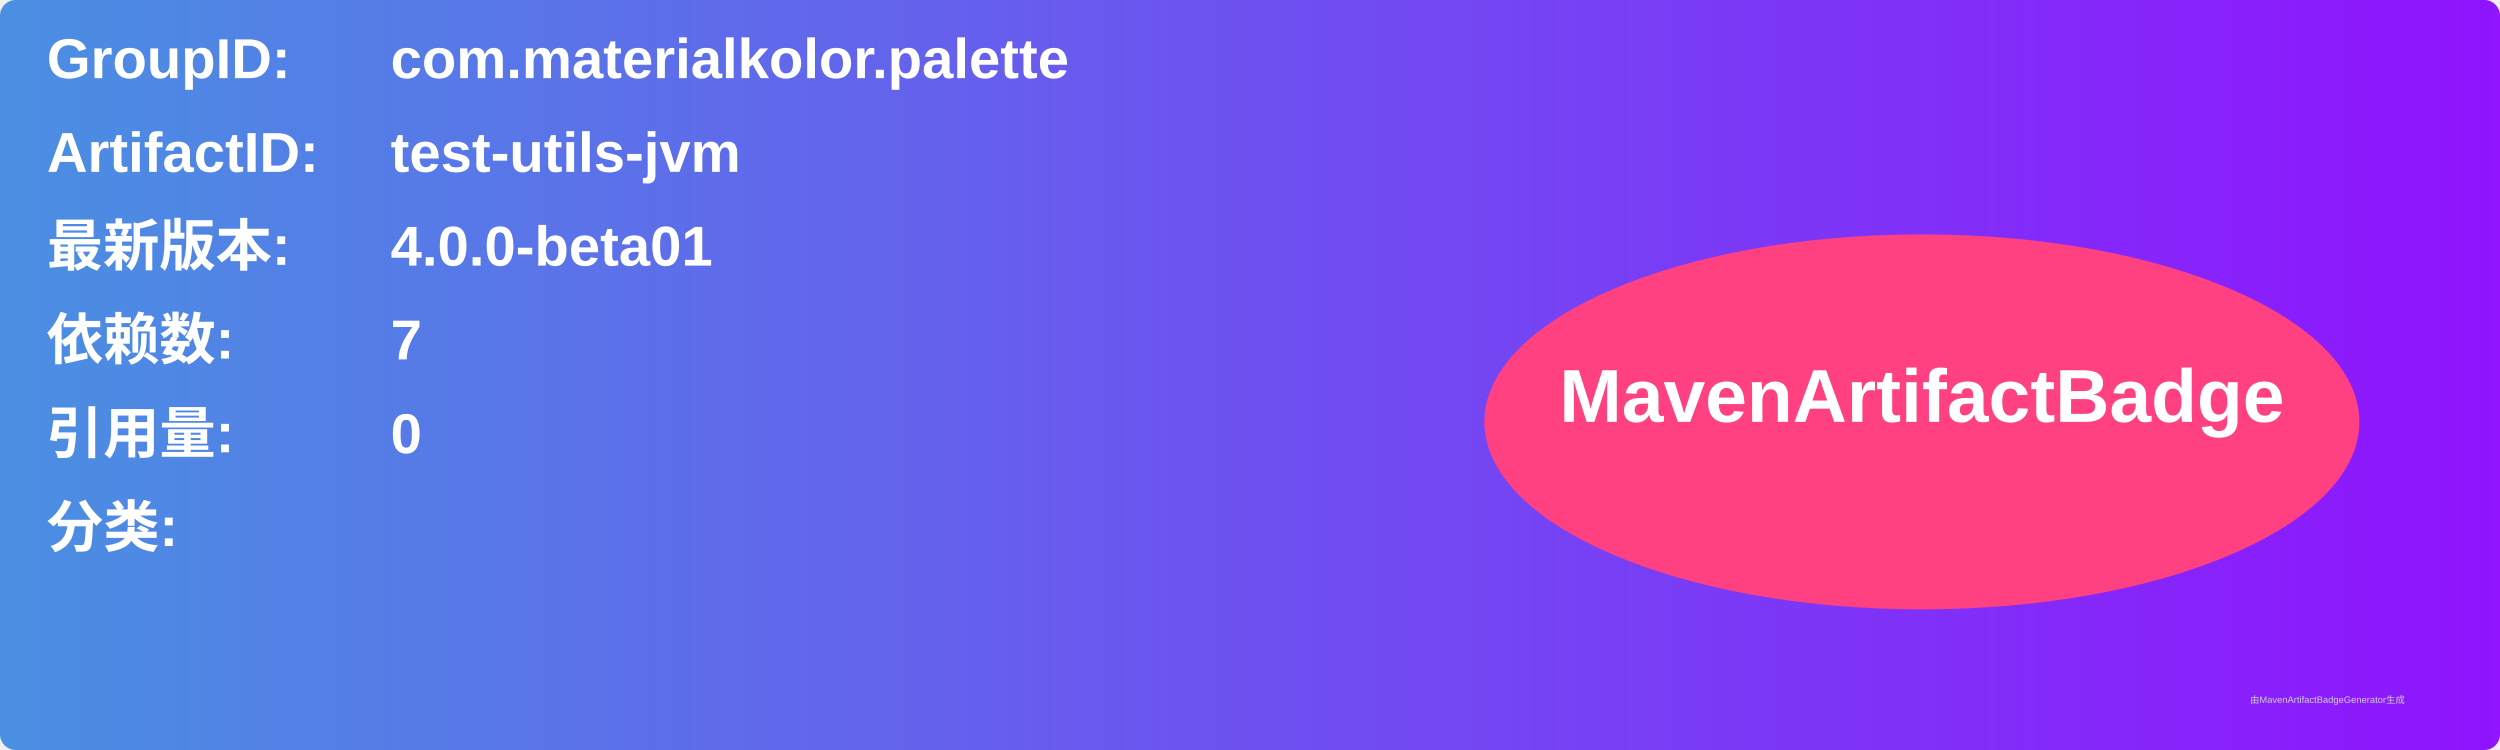
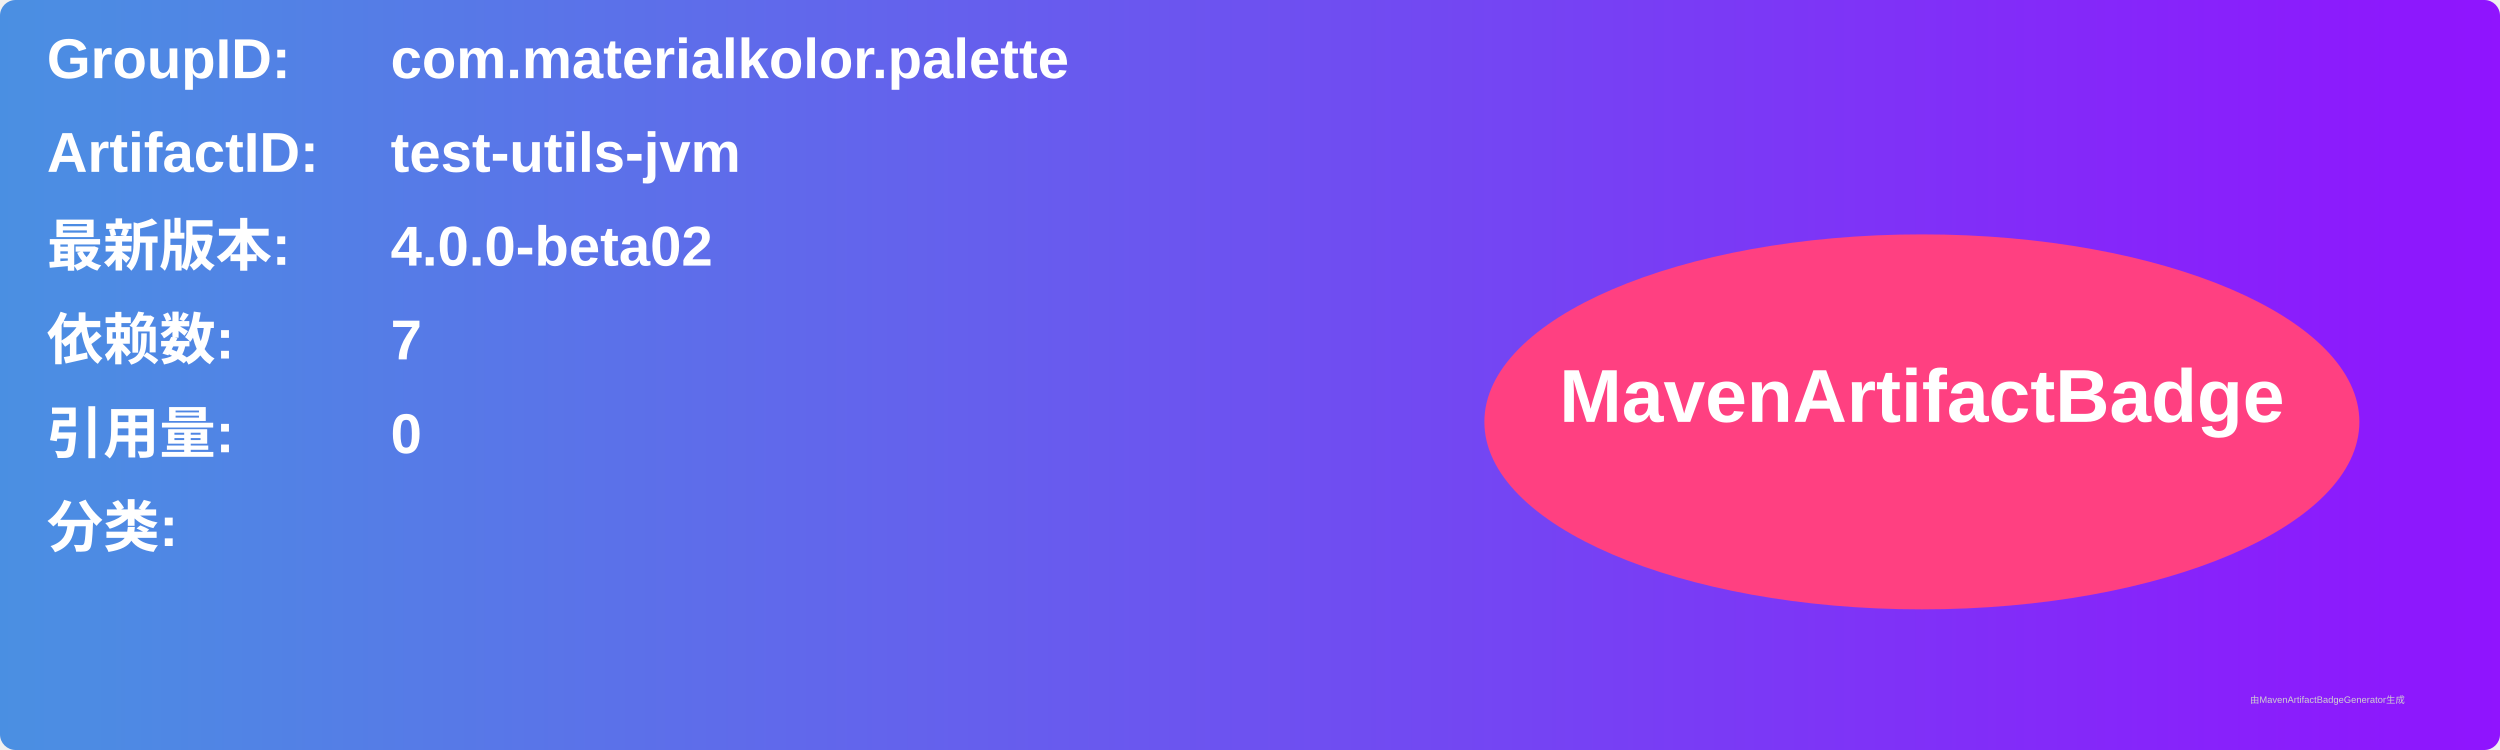
<svg xmlns="http://www.w3.org/2000/svg" width="800" height="240" viewBox="0 0 800 240">
  <linearGradient id="grad" x1="0%" y1="0%" x2="100%" y2="0%">
    <stop offset="0%" stop-color="#4a90e2" />
    <stop offset="100%" stop-color="#9013fe" />
  </linearGradient>
  <rect width="100%" height="100%" rx="5" ry="5" fill="url(#grad)" />
  <g transform="translate(15, 15)">
    <text x="0" y="10" font-family="Arial" font-size="18" fill="white" font-weight="bold" width="260">GroupID:</text>
    <text x="110" y="10" font-family="Arial" font-size="18" fill="white" font-weight="bold" width="460">com.materialkolor.palette</text>
    <text x="0" y="40" font-family="Arial" font-size="18" fill="white" font-weight="bold" width="260">ArtifactID:</text>
    <text x="110" y="40" font-family="Arial" font-size="18" fill="white" font-weight="bold" width="460">test-utils-jvm</text>
    <text x="0" y="70" font-family="Arial" font-size="18" fill="white" font-weight="bold">最新版本:</text>
    <text x="110" y="70" font-family="Arial" font-size="18" fill="white" font-weight="bold">
-       <tspan font-weight="bold">4.0.0-beta01</tspan>
+       <tspan font-weight="bold">4.0.0-beta02</tspan>
    </text>
    <text x="0" y="100" font-family="Arial" font-size="18" fill="white" font-weight="bold">依赖数: </text>
    <text x="110" y="100" font-family="Arial" font-size="18" fill="white">
      <tspan font-weight="bold">7</tspan>
    </text>
    <text x="0" y="130" font-family="Arial" font-size="18" fill="white" font-weight="bold">引用量: </text>
    <text x="110" y="130" font-family="Arial" font-size="18" fill="white">
      <tspan font-weight="bold">0</tspan>
    </text>
    <text x="0" y="160" font-family="Arial" font-size="18" fill="white" font-weight="bold">分类:</text>
    <text x="10" y="190" font-family="Arial" font-size="10" fill="white">
      <tspan font-weight="bold" />
    </text>
    <ellipse cx="600" cy="120" rx="140" ry="60" fill="#ff4081" />
    <text x="600" y="120" text-anchor="middle" font-family="Arial" font-size="24" fill="white" font-weight="bold">MavenArtifactBadge</text>
  </g>
  <text x="720" y="225" font-family="Arial" font-size="3" fill="#d0d0d0">由MavenArtifactBadgeGenerator生成</text>
</svg>
